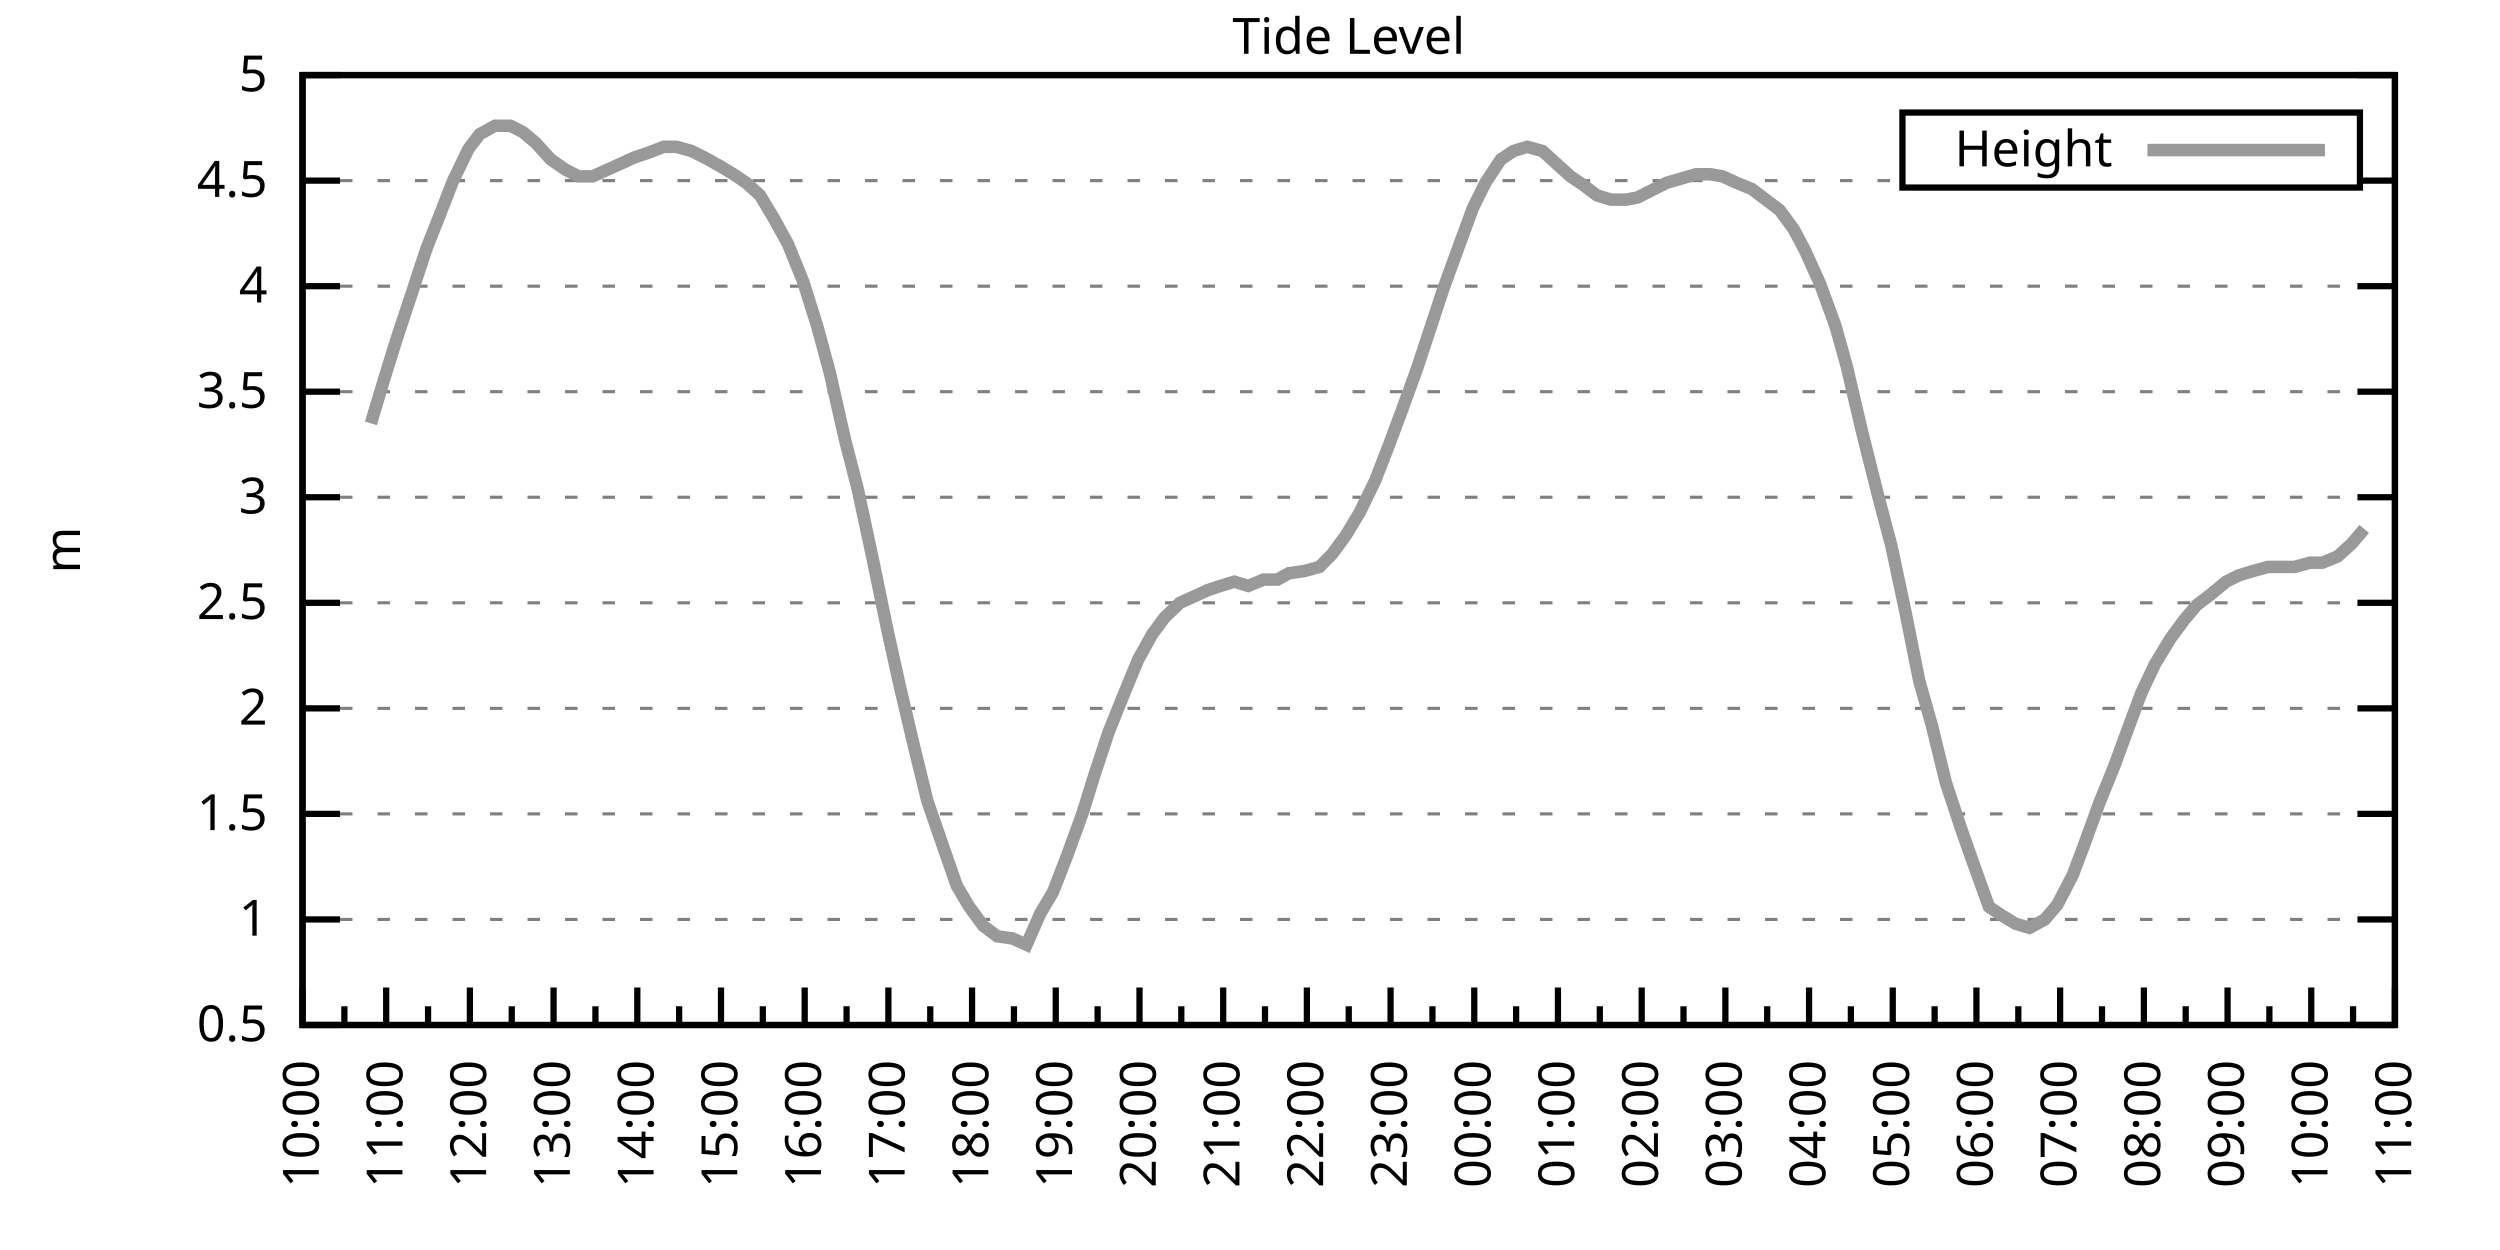
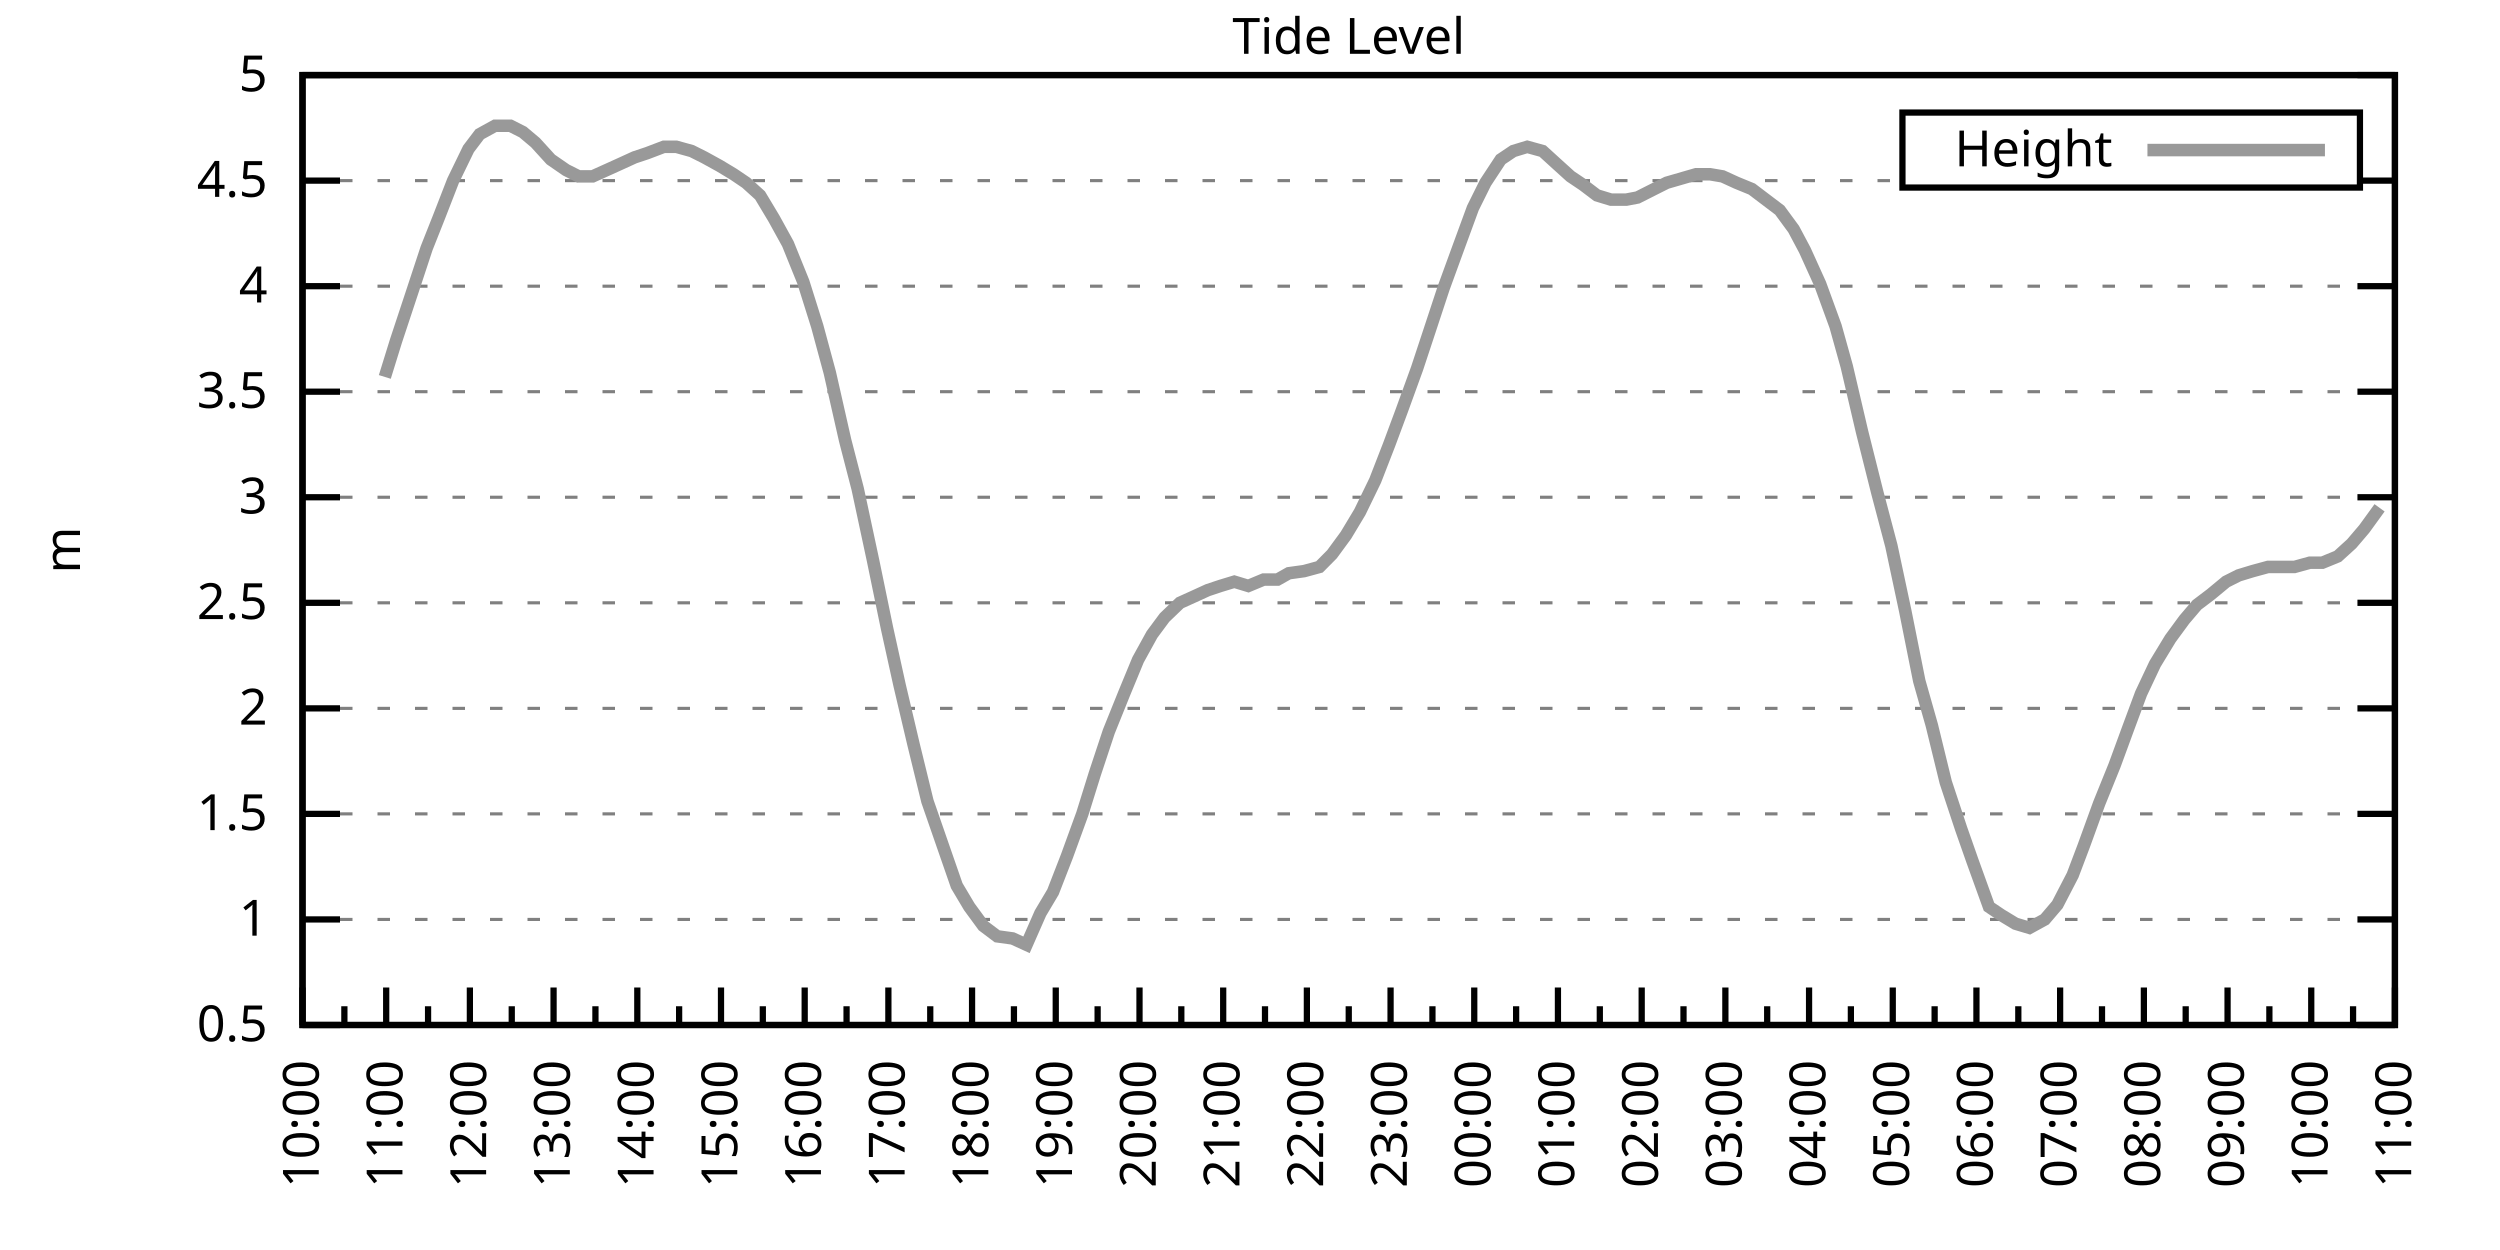
<svg xmlns="http://www.w3.org/2000/svg" xmlns:xlink="http://www.w3.org/1999/xlink" width="400" height="200" viewBox="0 0 400 200">
  <g id="gnuplot_canvas">
    <rect x="0" y="0" width="400" height="200" fill="none" />
    <defs>
      <circle id="gpDot" r="0.5" stroke-width="0.5" stroke="currentColor" />
      <path id="gpPt0" stroke-width="0.333" stroke="currentColor" d="M-1,0 h2 M0,-1 v2" />
      <path id="gpPt1" stroke-width="0.333" stroke="currentColor" d="M-1,-1 L1,1 M1,-1 L-1,1" />
      <path id="gpPt2" stroke-width="0.333" stroke="currentColor" d="M-1,0 L1,0 M0,-1 L0,1 M-1,-1 L1,1 M-1,1 L1,-1" />
      <rect id="gpPt3" stroke-width="0.333" stroke="currentColor" x="-1" y="-1" width="2" height="2" />
      <rect id="gpPt4" stroke-width="0.333" stroke="currentColor" fill="currentColor" x="-1" y="-1" width="2" height="2" />
      <circle id="gpPt5" stroke-width="0.333" stroke="currentColor" cx="0" cy="0" r="1" />
      <use xlink:href="#gpPt5" id="gpPt6" fill="currentColor" stroke="none" />
      <path id="gpPt7" stroke-width="0.333" stroke="currentColor" d="M0,-1.33 L-1.33,0.67 L1.33,0.67 z" />
      <use xlink:href="#gpPt7" id="gpPt8" fill="currentColor" stroke="none" />
      <use xlink:href="#gpPt7" id="gpPt9" stroke="currentColor" transform="rotate(180)" />
      <use xlink:href="#gpPt9" id="gpPt10" fill="currentColor" stroke="none" />
      <use xlink:href="#gpPt3" id="gpPt11" stroke="currentColor" transform="rotate(45)" />
      <use xlink:href="#gpPt11" id="gpPt12" fill="currentColor" stroke="none" />
      <path id="gpPt13" stroke-width="0.333" stroke="currentColor" d="M0,1.330 L1.265,0.411 L0.782,-1.067 L-0.782,-1.076 L-1.265,0.411 z" />
      <use xlink:href="#gpPt13" id="gpPt14" fill="currentColor" stroke="none" />
      <filter id="textbox" filterUnits="objectBoundingBox" x="0" y="0" height="1" width="1">
        <feFlood flood-color="white" flood-opacity="1" result="bgnd" />
        <feComposite in="SourceGraphic" in2="bgnd" operator="atop" />
      </filter>
      <filter id="greybox" filterUnits="objectBoundingBox" x="0" y="0" height="1" width="1">
        <feFlood flood-color="lightgrey" flood-opacity="1" result="grey" />
        <feComposite in="SourceGraphic" in2="grey" operator="atop" />
      </filter>
    </defs>
    <g fill="none" color="white" stroke="currentColor" stroke-width="1.00" stroke-linecap="butt" stroke-linejoin="miter">
</g>
    <g fill="none" color="black" stroke="currentColor" stroke-width="1.00" stroke-linecap="butt" stroke-linejoin="miter">
      <g stroke="none" shape-rendering="crispEdges">
        <polygon fill="rgb(255, 255, 255)" points="48.40,164.00 383.18,164.00 383.18,12.02 48.40,12.02 " />
      </g>
    </g>
    <g fill="none" color="black" stroke="currentColor" stroke-width="1.00" stroke-linecap="butt" stroke-linejoin="miter">
</g>
    <g fill="none" color="black" stroke="black" stroke-width="0.50" stroke-linecap="butt" stroke-linejoin="miter">
</g>
    <g fill="none" color="gray" stroke="currentColor" stroke-width="0.50" stroke-linecap="butt" stroke-linejoin="miter">
      <path stroke="gray" stroke-dasharray="2,4" class="gridline" d="M48.40,164.00 L383.19,164.00  " />
    </g>
    <g fill="none" color="gray" stroke="gray" stroke-width="1.00" stroke-linecap="butt" stroke-linejoin="miter">
</g>
    <g fill="none" color="black" stroke="currentColor" stroke-width="1.00" stroke-linecap="butt" stroke-linejoin="miter">
      <path stroke="black" d="M48.40,164.00 L54.40,164.00 M383.19,164.00 L377.19,164.00  " />
      <g transform="translate(42.80,166.60)" stroke="none" fill="black" font-family="Sans" font-size="8.00" text-anchor="end">
        <text>
          <tspan font-family="Sans"> 0.5</tspan>
        </text>
      </g>
    </g>
    <g fill="none" color="black" stroke="currentColor" stroke-width="1.00" stroke-linecap="butt" stroke-linejoin="miter">
</g>
    <g fill="none" color="black" stroke="black" stroke-width="0.50" stroke-linecap="butt" stroke-linejoin="miter">
</g>
    <g fill="none" color="gray" stroke="currentColor" stroke-width="0.50" stroke-linecap="butt" stroke-linejoin="miter">
      <path stroke="gray" stroke-dasharray="2,4" class="gridline" d="M48.40,147.11 L383.19,147.11  " />
    </g>
    <g fill="none" color="gray" stroke="gray" stroke-width="1.00" stroke-linecap="butt" stroke-linejoin="miter">
</g>
    <g fill="none" color="black" stroke="currentColor" stroke-width="1.00" stroke-linecap="butt" stroke-linejoin="miter">
      <path stroke="black" d="M48.40,147.11 L54.40,147.11 M383.19,147.11 L377.19,147.11  " />
      <g transform="translate(42.80,149.71)" stroke="none" fill="black" font-family="Sans" font-size="8.00" text-anchor="end">
        <text>
          <tspan font-family="Sans"> 1</tspan>
        </text>
      </g>
    </g>
    <g fill="none" color="black" stroke="currentColor" stroke-width="1.00" stroke-linecap="butt" stroke-linejoin="miter">
</g>
    <g fill="none" color="black" stroke="black" stroke-width="0.50" stroke-linecap="butt" stroke-linejoin="miter">
</g>
    <g fill="none" color="gray" stroke="currentColor" stroke-width="0.50" stroke-linecap="butt" stroke-linejoin="miter">
      <path stroke="gray" stroke-dasharray="2,4" class="gridline" d="M48.40,130.22 L383.19,130.22  " />
    </g>
    <g fill="none" color="gray" stroke="gray" stroke-width="1.00" stroke-linecap="butt" stroke-linejoin="miter">
</g>
    <g fill="none" color="black" stroke="currentColor" stroke-width="1.00" stroke-linecap="butt" stroke-linejoin="miter">
      <path stroke="black" d="M48.40,130.22 L54.40,130.22 M383.19,130.22 L377.19,130.22  " />
      <g transform="translate(42.80,132.82)" stroke="none" fill="black" font-family="Sans" font-size="8.00" text-anchor="end">
        <text>
          <tspan font-family="Sans"> 1.5</tspan>
        </text>
      </g>
    </g>
    <g fill="none" color="black" stroke="currentColor" stroke-width="1.00" stroke-linecap="butt" stroke-linejoin="miter">
</g>
    <g fill="none" color="black" stroke="black" stroke-width="0.50" stroke-linecap="butt" stroke-linejoin="miter">
</g>
    <g fill="none" color="gray" stroke="currentColor" stroke-width="0.50" stroke-linecap="butt" stroke-linejoin="miter">
      <path stroke="gray" stroke-dasharray="2,4" class="gridline" d="M48.40,113.34 L383.19,113.34  " />
    </g>
    <g fill="none" color="gray" stroke="gray" stroke-width="1.00" stroke-linecap="butt" stroke-linejoin="miter">
</g>
    <g fill="none" color="black" stroke="currentColor" stroke-width="1.00" stroke-linecap="butt" stroke-linejoin="miter">
      <path stroke="black" d="M48.40,113.34 L54.40,113.34 M383.19,113.34 L377.19,113.34  " />
      <g transform="translate(42.80,115.94)" stroke="none" fill="black" font-family="Sans" font-size="8.00" text-anchor="end">
        <text>
          <tspan font-family="Sans"> 2</tspan>
        </text>
      </g>
    </g>
    <g fill="none" color="black" stroke="currentColor" stroke-width="1.00" stroke-linecap="butt" stroke-linejoin="miter">
</g>
    <g fill="none" color="black" stroke="black" stroke-width="0.50" stroke-linecap="butt" stroke-linejoin="miter">
</g>
    <g fill="none" color="gray" stroke="currentColor" stroke-width="0.50" stroke-linecap="butt" stroke-linejoin="miter">
      <path stroke="gray" stroke-dasharray="2,4" class="gridline" d="M48.40,96.45 L383.19,96.45  " />
    </g>
    <g fill="none" color="gray" stroke="gray" stroke-width="1.00" stroke-linecap="butt" stroke-linejoin="miter">
</g>
    <g fill="none" color="black" stroke="currentColor" stroke-width="1.00" stroke-linecap="butt" stroke-linejoin="miter">
      <path stroke="black" d="M48.40,96.45 L54.40,96.45 M383.19,96.45 L377.19,96.45  " />
      <g transform="translate(42.80,99.05)" stroke="none" fill="black" font-family="Sans" font-size="8.00" text-anchor="end">
        <text>
          <tspan font-family="Sans"> 2.5</tspan>
        </text>
      </g>
    </g>
    <g fill="none" color="black" stroke="currentColor" stroke-width="1.00" stroke-linecap="butt" stroke-linejoin="miter">
</g>
    <g fill="none" color="black" stroke="black" stroke-width="0.50" stroke-linecap="butt" stroke-linejoin="miter">
</g>
    <g fill="none" color="gray" stroke="currentColor" stroke-width="0.50" stroke-linecap="butt" stroke-linejoin="miter">
      <path stroke="gray" stroke-dasharray="2,4" class="gridline" d="M48.40,79.56 L383.19,79.56  " />
    </g>
    <g fill="none" color="gray" stroke="gray" stroke-width="1.00" stroke-linecap="butt" stroke-linejoin="miter">
</g>
    <g fill="none" color="black" stroke="currentColor" stroke-width="1.00" stroke-linecap="butt" stroke-linejoin="miter">
      <path stroke="black" d="M48.40,79.56 L54.40,79.56 M383.19,79.56 L377.19,79.56  " />
      <g transform="translate(42.80,82.16)" stroke="none" fill="black" font-family="Sans" font-size="8.00" text-anchor="end">
        <text>
          <tspan font-family="Sans"> 3</tspan>
        </text>
      </g>
    </g>
    <g fill="none" color="black" stroke="currentColor" stroke-width="1.00" stroke-linecap="butt" stroke-linejoin="miter">
</g>
    <g fill="none" color="black" stroke="black" stroke-width="0.50" stroke-linecap="butt" stroke-linejoin="miter">
</g>
    <g fill="none" color="gray" stroke="currentColor" stroke-width="0.50" stroke-linecap="butt" stroke-linejoin="miter">
      <path stroke="gray" stroke-dasharray="2,4" class="gridline" d="M48.40,62.67 L383.19,62.67  " />
    </g>
    <g fill="none" color="gray" stroke="gray" stroke-width="1.00" stroke-linecap="butt" stroke-linejoin="miter">
</g>
    <g fill="none" color="black" stroke="currentColor" stroke-width="1.00" stroke-linecap="butt" stroke-linejoin="miter">
      <path stroke="black" d="M48.40,62.67 L54.40,62.67 M383.19,62.67 L377.19,62.67  " />
      <g transform="translate(42.80,65.27)" stroke="none" fill="black" font-family="Sans" font-size="8.00" text-anchor="end">
        <text>
          <tspan font-family="Sans"> 3.5</tspan>
        </text>
      </g>
    </g>
    <g fill="none" color="black" stroke="currentColor" stroke-width="1.00" stroke-linecap="butt" stroke-linejoin="miter">
</g>
    <g fill="none" color="black" stroke="black" stroke-width="0.50" stroke-linecap="butt" stroke-linejoin="miter">
</g>
    <g fill="none" color="gray" stroke="currentColor" stroke-width="0.50" stroke-linecap="butt" stroke-linejoin="miter">
      <path stroke="gray" stroke-dasharray="2,4" class="gridline" d="M48.40,45.79 L383.19,45.79  " />
    </g>
    <g fill="none" color="gray" stroke="gray" stroke-width="1.00" stroke-linecap="butt" stroke-linejoin="miter">
</g>
    <g fill="none" color="black" stroke="currentColor" stroke-width="1.00" stroke-linecap="butt" stroke-linejoin="miter">
      <path stroke="black" d="M48.40,45.79 L54.40,45.79 M383.19,45.79 L377.19,45.79  " />
      <g transform="translate(42.80,48.39)" stroke="none" fill="black" font-family="Sans" font-size="8.00" text-anchor="end">
        <text>
          <tspan font-family="Sans"> 4</tspan>
        </text>
      </g>
    </g>
    <g fill="none" color="black" stroke="currentColor" stroke-width="1.00" stroke-linecap="butt" stroke-linejoin="miter">
</g>
    <g fill="none" color="black" stroke="black" stroke-width="0.50" stroke-linecap="butt" stroke-linejoin="miter">
</g>
    <g fill="none" color="gray" stroke="currentColor" stroke-width="0.50" stroke-linecap="butt" stroke-linejoin="miter">
      <path stroke="gray" stroke-dasharray="2,4" class="gridline" d="M48.40,28.90 L304.39,28.90 M377.59,28.90 L383.19,28.90  " />
    </g>
    <g fill="none" color="gray" stroke="gray" stroke-width="1.00" stroke-linecap="butt" stroke-linejoin="miter">
</g>
    <g fill="none" color="black" stroke="currentColor" stroke-width="1.00" stroke-linecap="butt" stroke-linejoin="miter">
      <path stroke="black" d="M48.40,28.90 L54.40,28.90 M383.19,28.90 L377.19,28.90  " />
      <g transform="translate(42.80,31.50)" stroke="none" fill="black" font-family="Sans" font-size="8.00" text-anchor="end">
        <text>
          <tspan font-family="Sans"> 4.5</tspan>
        </text>
      </g>
    </g>
    <g fill="none" color="black" stroke="currentColor" stroke-width="1.00" stroke-linecap="butt" stroke-linejoin="miter">
</g>
    <g fill="none" color="black" stroke="black" stroke-width="0.50" stroke-linecap="butt" stroke-linejoin="miter">
</g>
    <g fill="none" color="gray" stroke="currentColor" stroke-width="0.50" stroke-linecap="butt" stroke-linejoin="miter">
      <path stroke="gray" stroke-dasharray="2,4" class="gridline" d="M48.40,12.01 L383.19,12.01  " />
    </g>
    <g fill="none" color="gray" stroke="gray" stroke-width="1.00" stroke-linecap="butt" stroke-linejoin="miter">
</g>
    <g fill="none" color="black" stroke="currentColor" stroke-width="1.00" stroke-linecap="butt" stroke-linejoin="miter">
      <path stroke="black" d="M48.40,12.01 L54.40,12.01 M383.19,12.01 L377.19,12.01  " />
      <g transform="translate(42.80,14.61)" stroke="none" fill="black" font-family="Sans" font-size="8.00" text-anchor="end">
        <text>
          <tspan font-family="Sans"> 5</tspan>
        </text>
      </g>
    </g>
    <g fill="none" color="black" stroke="currentColor" stroke-width="1.00" stroke-linecap="butt" stroke-linejoin="miter">
      <path stroke="black" d="M48.40,164.00 L48.40,158.00  " />
      <g transform="translate(51.00,169.60) rotate(270)" stroke="none" fill="black" font-family="Sans" font-size="8.00" text-anchor="end">
        <text>
          <tspan font-family="Sans">10:00</tspan>
        </text>
      </g>
    </g>
    <g fill="none" color="black" stroke="currentColor" stroke-width="1.00" stroke-linecap="butt" stroke-linejoin="miter">
      <path stroke="black" d="M55.10,164.00 L55.10,161.00 M61.79,164.00 L61.79,158.00  " />
      <g transform="translate(64.39,169.60) rotate(270)" stroke="none" fill="black" font-family="Sans" font-size="8.00" text-anchor="end">
        <text>
          <tspan font-family="Sans">11:00</tspan>
        </text>
      </g>
    </g>
    <g fill="none" color="black" stroke="currentColor" stroke-width="1.00" stroke-linecap="butt" stroke-linejoin="miter">
      <path stroke="black" d="M68.49,164.00 L68.49,161.00 M75.18,164.00 L75.18,158.00  " />
      <g transform="translate(77.78,169.60) rotate(270)" stroke="none" fill="black" font-family="Sans" font-size="8.00" text-anchor="end">
        <text>
          <tspan font-family="Sans">12:00</tspan>
        </text>
      </g>
    </g>
    <g fill="none" color="black" stroke="currentColor" stroke-width="1.00" stroke-linecap="butt" stroke-linejoin="miter">
      <path stroke="black" d="M81.88,164.00 L81.88,161.00 M88.57,164.00 L88.57,158.00  " />
      <g transform="translate(91.17,169.60) rotate(270)" stroke="none" fill="black" font-family="Sans" font-size="8.00" text-anchor="end">
        <text>
          <tspan font-family="Sans">13:00</tspan>
        </text>
      </g>
    </g>
    <g fill="none" color="black" stroke="currentColor" stroke-width="1.00" stroke-linecap="butt" stroke-linejoin="miter">
      <path stroke="black" d="M95.27,164.00 L95.27,161.00 M101.97,164.00 L101.97,158.00  " />
      <g transform="translate(104.57,169.60) rotate(270)" stroke="none" fill="black" font-family="Sans" font-size="8.00" text-anchor="end">
        <text>
          <tspan font-family="Sans">14:00</tspan>
        </text>
      </g>
    </g>
    <g fill="none" color="black" stroke="currentColor" stroke-width="1.00" stroke-linecap="butt" stroke-linejoin="miter">
      <path stroke="black" d="M108.66,164.00 L108.66,161.00 M115.36,164.00 L115.36,158.00  " />
      <g transform="translate(117.96,169.60) rotate(270)" stroke="none" fill="black" font-family="Sans" font-size="8.00" text-anchor="end">
        <text>
          <tspan font-family="Sans">15:00</tspan>
        </text>
      </g>
    </g>
    <g fill="none" color="black" stroke="currentColor" stroke-width="1.00" stroke-linecap="butt" stroke-linejoin="miter">
      <path stroke="black" d="M122.05,164.00 L122.05,161.00 M128.75,164.00 L128.75,158.00  " />
      <g transform="translate(131.35,169.60) rotate(270)" stroke="none" fill="black" font-family="Sans" font-size="8.00" text-anchor="end">
        <text>
          <tspan font-family="Sans">16:00</tspan>
        </text>
      </g>
    </g>
    <g fill="none" color="black" stroke="currentColor" stroke-width="1.00" stroke-linecap="butt" stroke-linejoin="miter">
      <path stroke="black" d="M135.45,164.00 L135.45,161.00 M142.14,164.00 L142.14,158.00  " />
      <g transform="translate(144.74,169.60) rotate(270)" stroke="none" fill="black" font-family="Sans" font-size="8.00" text-anchor="end">
        <text>
          <tspan font-family="Sans">17:00</tspan>
        </text>
      </g>
    </g>
    <g fill="none" color="black" stroke="currentColor" stroke-width="1.00" stroke-linecap="butt" stroke-linejoin="miter">
      <path stroke="black" d="M148.84,164.00 L148.84,161.00 M155.53,164.00 L155.53,158.00  " />
      <g transform="translate(158.13,169.60) rotate(270)" stroke="none" fill="black" font-family="Sans" font-size="8.00" text-anchor="end">
        <text>
          <tspan font-family="Sans">18:00</tspan>
        </text>
      </g>
    </g>
    <g fill="none" color="black" stroke="currentColor" stroke-width="1.00" stroke-linecap="butt" stroke-linejoin="miter">
      <path stroke="black" d="M162.23,164.00 L162.23,161.00 M168.92,164.00 L168.92,158.00  " />
      <g transform="translate(171.52,169.60) rotate(270)" stroke="none" fill="black" font-family="Sans" font-size="8.00" text-anchor="end">
        <text>
          <tspan font-family="Sans">19:00</tspan>
        </text>
      </g>
    </g>
    <g fill="none" color="black" stroke="currentColor" stroke-width="1.00" stroke-linecap="butt" stroke-linejoin="miter">
      <path stroke="black" d="M175.62,164.00 L175.62,161.00 M182.32,164.00 L182.32,158.00  " />
      <g transform="translate(184.92,169.60) rotate(270)" stroke="none" fill="black" font-family="Sans" font-size="8.00" text-anchor="end">
        <text>
          <tspan font-family="Sans">20:00</tspan>
        </text>
      </g>
    </g>
    <g fill="none" color="black" stroke="currentColor" stroke-width="1.00" stroke-linecap="butt" stroke-linejoin="miter">
      <path stroke="black" d="M189.01,164.00 L189.01,161.00 M195.71,164.00 L195.71,158.00  " />
      <g transform="translate(198.31,169.60) rotate(270)" stroke="none" fill="black" font-family="Sans" font-size="8.00" text-anchor="end">
        <text>
          <tspan font-family="Sans">21:00</tspan>
        </text>
      </g>
    </g>
    <g fill="none" color="black" stroke="currentColor" stroke-width="1.00" stroke-linecap="butt" stroke-linejoin="miter">
      <path stroke="black" d="M202.40,164.00 L202.40,161.00 M209.10,164.00 L209.10,158.00  " />
      <g transform="translate(211.70,169.60) rotate(270)" stroke="none" fill="black" font-family="Sans" font-size="8.00" text-anchor="end">
        <text>
          <tspan font-family="Sans">22:00</tspan>
        </text>
      </g>
    </g>
    <g fill="none" color="black" stroke="currentColor" stroke-width="1.00" stroke-linecap="butt" stroke-linejoin="miter">
      <path stroke="black" d="M215.80,164.00 L215.80,161.00 M222.49,164.00 L222.49,158.00  " />
      <g transform="translate(225.09,169.60) rotate(270)" stroke="none" fill="black" font-family="Sans" font-size="8.00" text-anchor="end">
        <text>
          <tspan font-family="Sans">23:00</tspan>
        </text>
      </g>
    </g>
    <g fill="none" color="black" stroke="currentColor" stroke-width="1.00" stroke-linecap="butt" stroke-linejoin="miter">
      <path stroke="black" d="M229.19,164.00 L229.19,161.00 M235.88,164.00 L235.88,158.00  " />
      <g transform="translate(238.48,169.60) rotate(270)" stroke="none" fill="black" font-family="Sans" font-size="8.00" text-anchor="end">
        <text>
          <tspan font-family="Sans">00:00</tspan>
        </text>
      </g>
    </g>
    <g fill="none" color="black" stroke="currentColor" stroke-width="1.00" stroke-linecap="butt" stroke-linejoin="miter">
      <path stroke="black" d="M242.58,164.00 L242.58,161.00 M249.27,164.00 L249.27,158.00  " />
      <g transform="translate(251.87,169.60) rotate(270)" stroke="none" fill="black" font-family="Sans" font-size="8.00" text-anchor="end">
        <text>
          <tspan font-family="Sans">01:00</tspan>
        </text>
      </g>
    </g>
    <g fill="none" color="black" stroke="currentColor" stroke-width="1.00" stroke-linecap="butt" stroke-linejoin="miter">
      <path stroke="black" d="M255.97,164.00 L255.97,161.00 M262.67,164.00 L262.67,158.00  " />
      <g transform="translate(265.27,169.60) rotate(270)" stroke="none" fill="black" font-family="Sans" font-size="8.00" text-anchor="end">
        <text>
          <tspan font-family="Sans">02:00</tspan>
        </text>
      </g>
    </g>
    <g fill="none" color="black" stroke="currentColor" stroke-width="1.00" stroke-linecap="butt" stroke-linejoin="miter">
      <path stroke="black" d="M269.36,164.00 L269.36,161.00 M276.06,164.00 L276.06,158.00  " />
      <g transform="translate(278.66,169.60) rotate(270)" stroke="none" fill="black" font-family="Sans" font-size="8.00" text-anchor="end">
        <text>
          <tspan font-family="Sans">03:00</tspan>
        </text>
      </g>
    </g>
    <g fill="none" color="black" stroke="currentColor" stroke-width="1.00" stroke-linecap="butt" stroke-linejoin="miter">
      <path stroke="black" d="M282.75,164.00 L282.75,161.00 M289.45,164.00 L289.45,158.00  " />
      <g transform="translate(292.05,169.60) rotate(270)" stroke="none" fill="black" font-family="Sans" font-size="8.00" text-anchor="end">
        <text>
          <tspan font-family="Sans">04:00</tspan>
        </text>
      </g>
    </g>
    <g fill="none" color="black" stroke="currentColor" stroke-width="1.00" stroke-linecap="butt" stroke-linejoin="miter">
      <path stroke="black" d="M296.14,164.00 L296.14,161.00 M302.84,164.00 L302.84,158.00  " />
      <g transform="translate(305.44,169.60) rotate(270)" stroke="none" fill="black" font-family="Sans" font-size="8.00" text-anchor="end">
        <text>
          <tspan font-family="Sans">05:00</tspan>
        </text>
      </g>
    </g>
    <g fill="none" color="black" stroke="currentColor" stroke-width="1.00" stroke-linecap="butt" stroke-linejoin="miter">
      <path stroke="black" d="M309.54,164.00 L309.54,161.00 M316.23,164.00 L316.23,158.00  " />
      <g transform="translate(318.83,169.60) rotate(270)" stroke="none" fill="black" font-family="Sans" font-size="8.00" text-anchor="end">
        <text>
          <tspan font-family="Sans">06:00</tspan>
        </text>
      </g>
    </g>
    <g fill="none" color="black" stroke="currentColor" stroke-width="1.00" stroke-linecap="butt" stroke-linejoin="miter">
      <path stroke="black" d="M322.93,164.00 L322.93,161.00 M329.62,164.00 L329.62,158.00  " />
      <g transform="translate(332.22,169.60) rotate(270)" stroke="none" fill="black" font-family="Sans" font-size="8.00" text-anchor="end">
        <text>
          <tspan font-family="Sans">07:00</tspan>
        </text>
      </g>
    </g>
    <g fill="none" color="black" stroke="currentColor" stroke-width="1.00" stroke-linecap="butt" stroke-linejoin="miter">
      <path stroke="black" d="M336.32,164.00 L336.32,161.00 M343.02,164.00 L343.02,158.00  " />
      <g transform="translate(345.62,169.60) rotate(270)" stroke="none" fill="black" font-family="Sans" font-size="8.00" text-anchor="end">
        <text>
          <tspan font-family="Sans">08:00</tspan>
        </text>
      </g>
    </g>
    <g fill="none" color="black" stroke="currentColor" stroke-width="1.00" stroke-linecap="butt" stroke-linejoin="miter">
      <path stroke="black" d="M349.71,164.00 L349.71,161.00 M356.41,164.00 L356.41,158.00  " />
      <g transform="translate(359.01,169.60) rotate(270)" stroke="none" fill="black" font-family="Sans" font-size="8.00" text-anchor="end">
        <text>
          <tspan font-family="Sans">09:00</tspan>
        </text>
      </g>
    </g>
    <g fill="none" color="black" stroke="currentColor" stroke-width="1.00" stroke-linecap="butt" stroke-linejoin="miter">
      <path stroke="black" d="M363.10,164.00 L363.10,161.00 M369.80,164.00 L369.80,158.00  " />
      <g transform="translate(372.40,169.60) rotate(270)" stroke="none" fill="black" font-family="Sans" font-size="8.00" text-anchor="end">
        <text>
          <tspan font-family="Sans">10:00</tspan>
        </text>
      </g>
    </g>
    <g fill="none" color="black" stroke="currentColor" stroke-width="1.00" stroke-linecap="butt" stroke-linejoin="miter">
      <path stroke="black" d="M376.49,164.00 L376.49,161.00 M383.19,164.00 L383.19,158.00  " />
      <g transform="translate(385.79,169.60) rotate(270)" stroke="none" fill="black" font-family="Sans" font-size="8.00" text-anchor="end">
        <text>
          <tspan font-family="Sans">11:00</tspan>
        </text>
      </g>
    </g>
    <g fill="none" color="black" stroke="currentColor" stroke-width="1.00" stroke-linecap="butt" stroke-linejoin="miter">
</g>
    <g fill="none" color="black" stroke="currentColor" stroke-width="1.00" stroke-linecap="butt" stroke-linejoin="miter">
      <path stroke="black" d="M48.40,12.01 L48.40,164.00 L383.19,164.00 L383.19,12.01 L48.40,12.01 Z  " />
    </g>
    <g fill="none" color="black" stroke="currentColor" stroke-width="1.00" stroke-linecap="butt" stroke-linejoin="miter">
      <g transform="translate(12.80,88.01) rotate(270)" stroke="none" fill="black" font-family="Sans" font-size="8.00" text-anchor="middle">
        <text>
          <tspan font-family="Sans">m</tspan>
        </text>
      </g>
    </g>
    <g fill="none" color="black" stroke="currentColor" stroke-width="1.00" stroke-linecap="butt" stroke-linejoin="miter">
</g>
    <g fill="none" color="black" stroke="currentColor" stroke-width="1.00" stroke-linecap="butt" stroke-linejoin="miter">
      <path stroke="black" d="M304.39,30.01 L304.39,18.01 L377.59,18.01 L377.59,30.01 L304.39,30.01 Z  " />
    </g>
    <g id="Tide_level_plot_1">
      <g fill="none" color="white" stroke="black" stroke-width="2.00" stroke-linecap="butt" stroke-linejoin="miter">
</g>
      <g fill="none" color="black" stroke="currentColor" stroke-width="2.00" stroke-linecap="butt" stroke-linejoin="miter">
        <g transform="translate(337.99,26.61)" stroke="none" fill="black" font-family="Sans" font-size="8.00" text-anchor="end">
          <text>
            <tspan font-family="Sans">Height</tspan>
          </text>
        </g>
      </g>
      <g fill="none" color="black" stroke="currentColor" stroke-width="2.00" stroke-linecap="butt" stroke-linejoin="miter">
-         <path stroke="rgb(153, 153, 153)" d="M343.59,24.01 L371.99,24.01 M59.34,67.74 L61.57,60.31 L63.35,54.57 L65.81,47.14 L68.26,39.71 L70.27,34.64   L72.50,28.90 L74.96,23.83 L76.75,21.47 L79.20,20.12 L81.66,20.12 L83.66,21.13 L85.67,22.82 L88.13,25.52   L90.58,27.21 L92.59,28.22 L94.82,28.22 L97.06,27.21 L99.29,26.20 L101.52,25.18 L103.53,24.51 L106.21,23.49   L108.22,23.49 L110.67,24.17 L112.68,25.18 L115.13,26.53 L117.37,27.88 L119.38,29.24 L121.61,31.26 L123.84,34.98   L126.07,39.03 L128.53,45.11 L130.76,52.20 L132.77,59.63 L135.22,70.44 L137.23,78.21 L139.69,89.69 L141.92,100.50   L143.93,109.62 L146.16,119.08 L148.39,128.20 L150.85,135.29 L153.08,141.71 L155.09,145.09 L157.32,148.13 L159.55,149.81   L162.01,150.15 L164.24,151.17 L166.47,146.10 L168.48,142.72 L170.71,136.98 L173.17,130.22 L175.17,123.81 L177.41,117.05   L179.86,110.97 L182.09,105.57 L184.32,101.52 L186.33,98.81 L188.79,96.45 L191.02,95.44 L193.25,94.42 L195.26,93.75   L197.49,93.07 L199.73,93.75 L202.18,92.73 L204.41,92.73 L206.20,91.72 L208.65,91.38 L211.11,90.71 L213.12,88.68   L215.35,85.64 L217.58,81.93 L220.04,76.86 L222.27,71.12 L224.28,65.71 L226.73,58.96 L228.74,52.88 L230.97,46.12   L233.43,39.37 L235.66,33.29 L237.67,29.24 L240.12,25.52 L242.13,24.17 L244.36,23.49 L246.82,24.17 L249.05,26.20   L251.28,28.22 L253.29,29.57 L255.52,31.26 L257.76,31.94 L260.21,31.94 L262.00,31.60 L264.67,30.25 L266.68,29.24   L271.37,27.88 L273.60,27.88 L275.61,28.22 L277.84,29.24 L280.30,30.25 L282.08,31.60 L284.76,33.63 L286.99,36.67   L288.78,40.04 L291.23,45.45 L293.69,52.20 L295.48,58.62 L297.93,69.09 L300.39,78.89 L302.62,87.33 L304.85,97.80   L307.08,108.95 L309.09,116.04 L311.32,125.16 L313.78,132.59 L315.56,137.66 L318.24,145.09 L320.25,146.44 L322.48,147.79   L324.71,148.46 L327.17,147.11 L329.18,144.75 L331.63,140.02 L333.42,135.29 L335.87,128.54 L338.33,122.46 L340.56,116.38   L342.57,110.97 L344.80,106.24 L347.26,102.19 L349.49,99.15 L351.50,96.79 L353.73,95.10 L356.18,93.07 L358.19,92.06   L360.42,91.38 L362.88,90.71 L364.89,90.71 L367.12,90.71 L369.58,90.03 L371.58,90.03 L374.04,89.02 L376.27,86.99   L378.28,84.63  " />
+         <path stroke="rgb(153, 153, 153)" d="M343.59,24.01 L371.99,24.01 M61.57,60.31 L63.35,54.57 L65.81,47.14 L68.26,39.71 L70.27,34.64 L72.50,28.90   L74.96,23.83 L76.75,21.47 L79.20,20.12 L81.66,20.12 L83.66,21.13 L85.67,22.82 L88.13,25.52 L90.58,27.21   L92.59,28.22 L94.82,28.22 L97.06,27.21 L99.29,26.20 L101.52,25.18 L103.53,24.51 L106.21,23.49 L108.22,23.49   L110.67,24.17 L112.68,25.18 L115.13,26.53 L117.37,27.88 L119.38,29.24 L121.61,31.26 L123.84,34.98 L126.07,39.03   L128.53,45.11 L130.76,52.20 L132.77,59.63 L135.22,70.44 L137.23,78.21 L139.69,89.69 L141.92,100.50 L143.93,109.62   L146.16,119.08 L148.39,128.20 L150.85,135.29 L153.08,141.71 L155.09,145.09 L157.32,148.13 L159.55,149.81 L162.01,150.15   L164.24,151.17 L166.47,146.10 L168.48,142.72 L170.71,136.98 L173.17,130.22 L175.17,123.81 L177.41,117.05 L179.86,110.97   L182.09,105.57 L184.32,101.52 L186.33,98.81 L188.79,96.45 L191.02,95.44 L193.25,94.42 L195.26,93.75 L197.49,93.07   L199.73,93.75 L202.18,92.73 L204.41,92.73 L206.20,91.72 L208.65,91.38 L211.11,90.71 L213.12,88.68 L215.35,85.64   L217.58,81.93 L220.04,76.86 L222.27,71.12 L224.28,65.71 L226.73,58.96 L228.74,52.88 L230.97,46.12 L233.43,39.37   L235.66,33.29 L237.67,29.24 L240.12,25.52 L242.13,24.17 L244.36,23.49 L246.82,24.17 L249.05,26.20 L251.28,28.22   L253.29,29.57 L255.52,31.26 L257.76,31.94 L260.21,31.94 L262.00,31.60 L264.67,30.25 L266.68,29.24 L271.37,27.88   L273.60,27.88 L275.61,28.22 L277.84,29.24 L280.30,30.25 L282.08,31.60 L284.76,33.63 L286.99,36.67 L288.78,40.04   L291.23,45.45 L293.69,52.20 L295.48,58.62 L297.93,69.09 L300.39,78.89 L302.62,87.33 L304.85,97.80 L307.08,108.95   L309.09,116.04 L311.32,125.16 L313.78,132.59 L315.56,137.66 L318.24,145.09 L320.25,146.44 L322.48,147.79 L324.71,148.46   L327.17,147.11 L329.18,144.75 L331.63,140.02 L333.42,135.29 L335.87,128.54 L338.33,122.46 L340.56,116.38 L342.57,110.97   L344.80,106.24 L347.26,102.19 L349.49,99.15 L351.50,96.79 L353.73,95.10 L356.18,93.07 L358.19,92.06 L360.42,91.38   L362.88,90.71 L364.89,90.71 L367.12,90.71 L369.58,90.03 L371.58,90.03 L374.04,89.02 L376.27,86.99 L378.28,84.63   L380.73,81.25  " />
      </g>
    </g>
    <g fill="none" color="black" stroke="currentColor" stroke-width="2.00" stroke-linecap="butt" stroke-linejoin="miter">
</g>
    <g fill="none" color="black" stroke="black" stroke-width="1.00" stroke-linecap="butt" stroke-linejoin="miter">
</g>
    <g fill="none" color="black" stroke="currentColor" stroke-width="1.00" stroke-linecap="butt" stroke-linejoin="miter">
      <path stroke="black" d="M48.40,12.01 L48.40,164.00 L383.19,164.00 L383.19,12.01 L48.40,12.01 Z  " />
    </g>
    <g fill="none" color="black" stroke="currentColor" stroke-width="1.00" stroke-linecap="butt" stroke-linejoin="miter">
      <g transform="translate(215.79,8.61)" stroke="none" fill="black" font-family="Sans" font-size="8.00" text-anchor="middle">
        <text>
          <tspan font-family="Sans">Tide Level</tspan>
        </text>
      </g>
    </g>
    <g fill="none" color="black" stroke="currentColor" stroke-width="1.00" stroke-linecap="butt" stroke-linejoin="miter">
</g>
  </g>
</svg>
